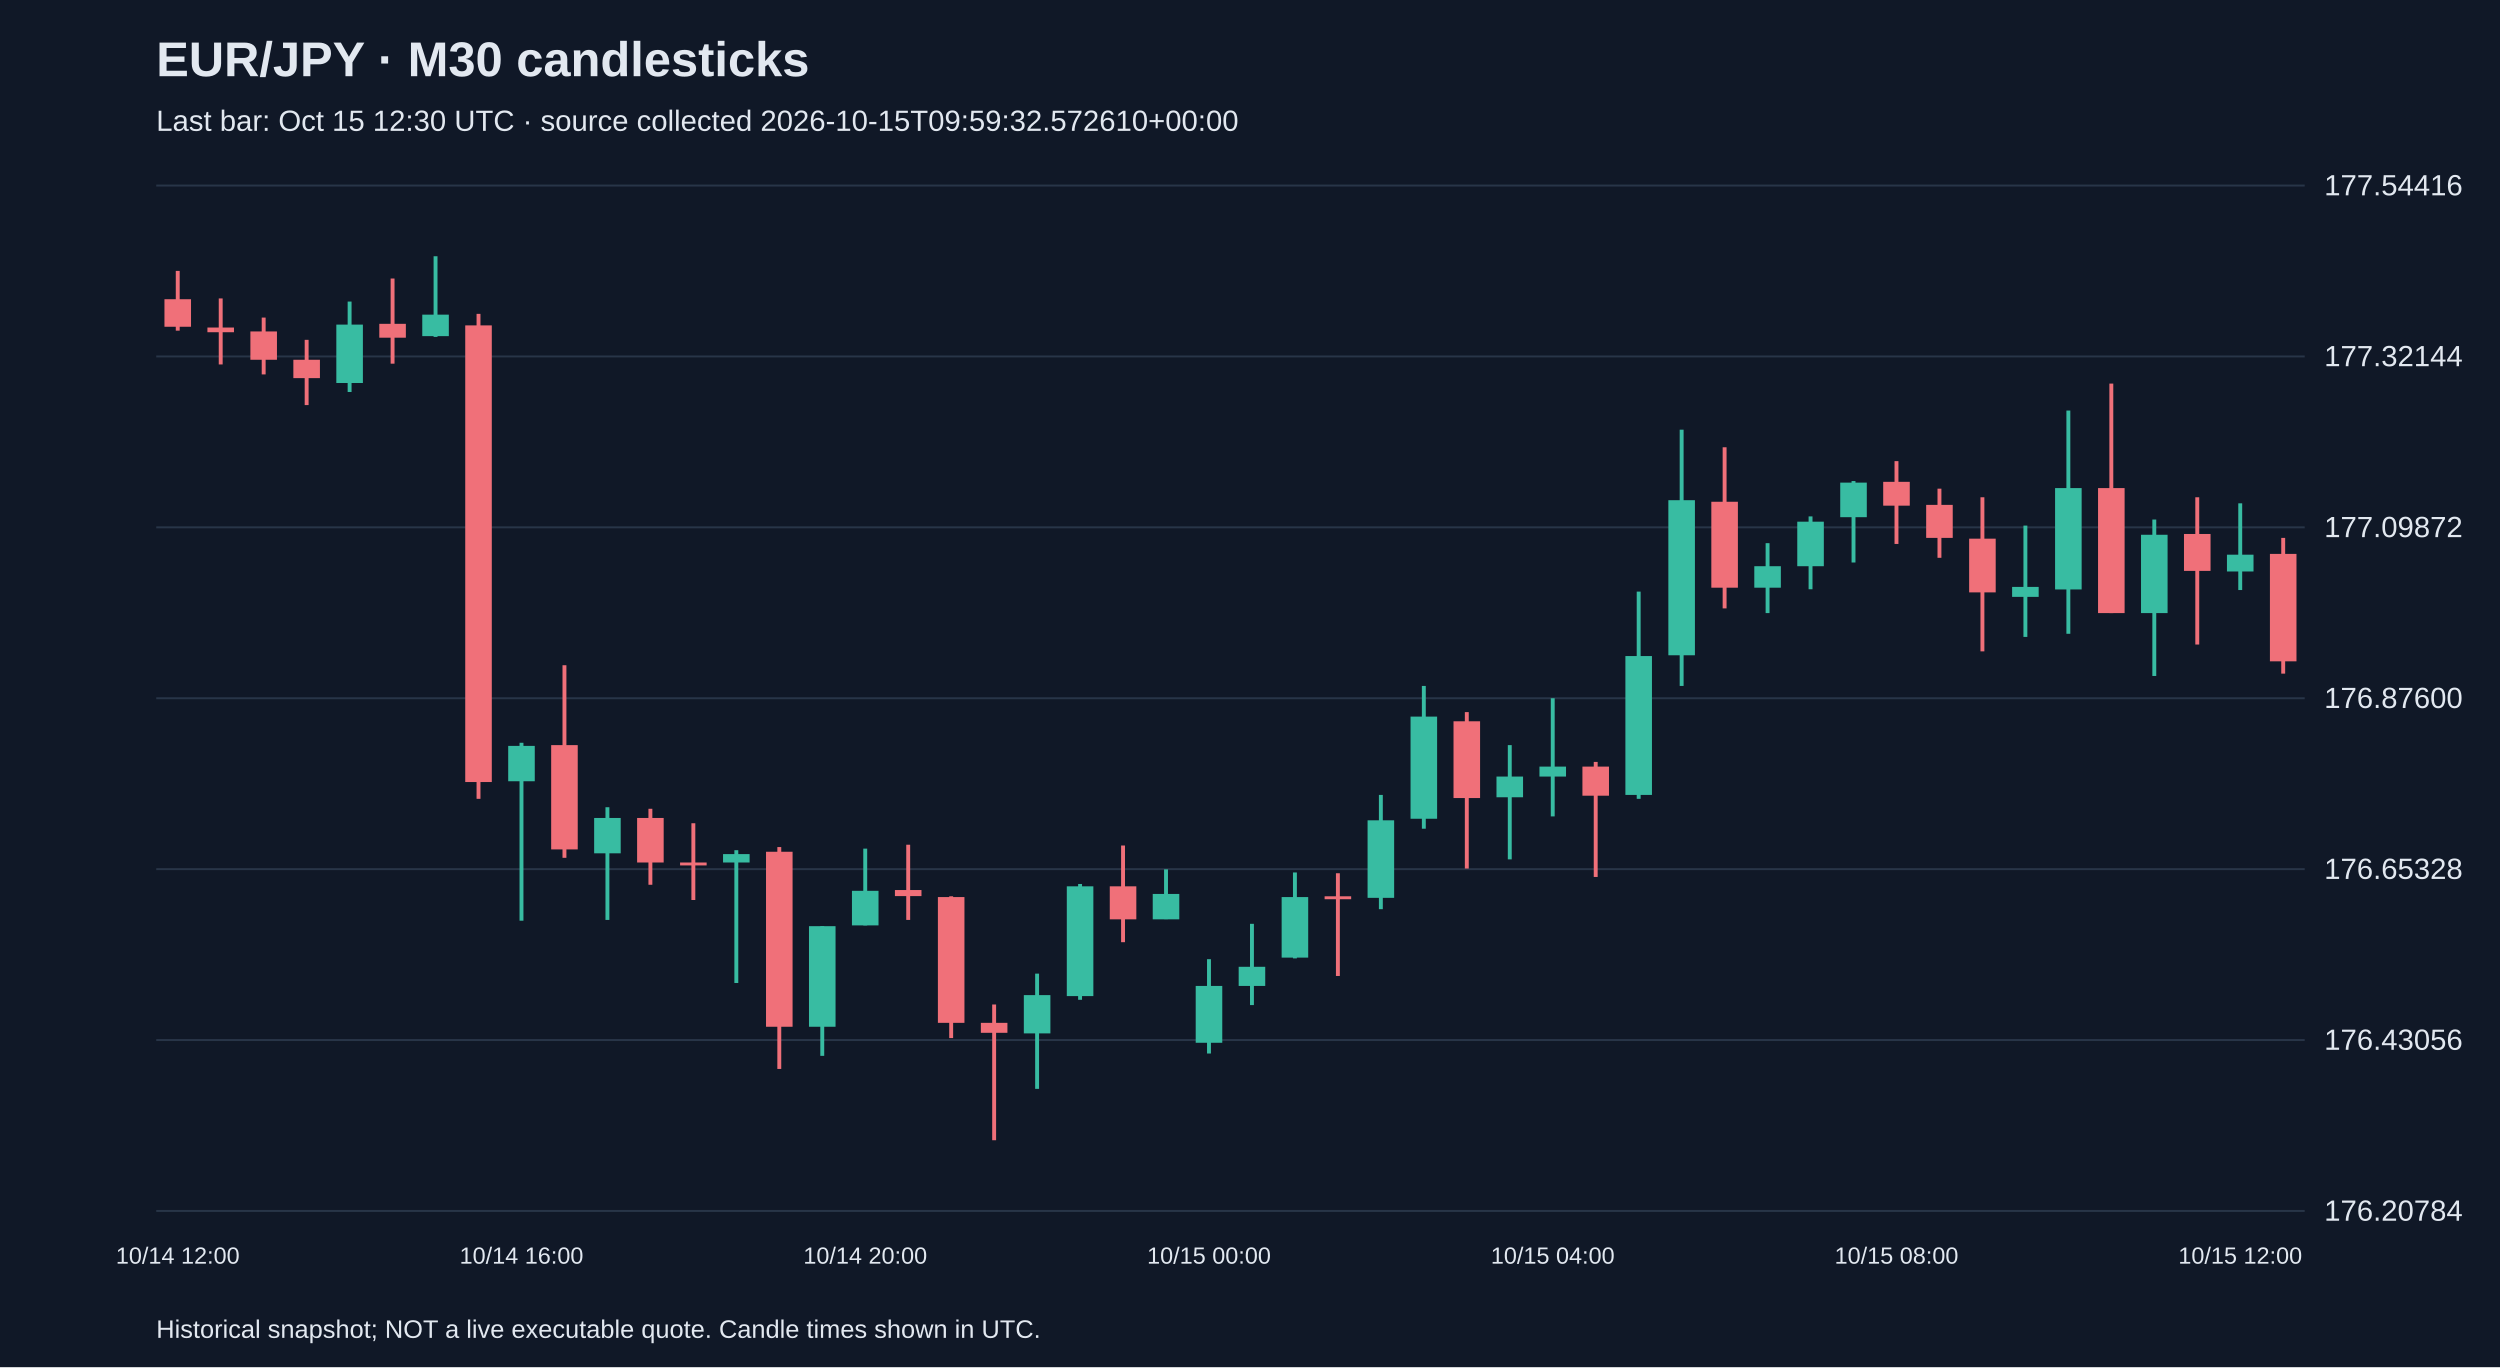
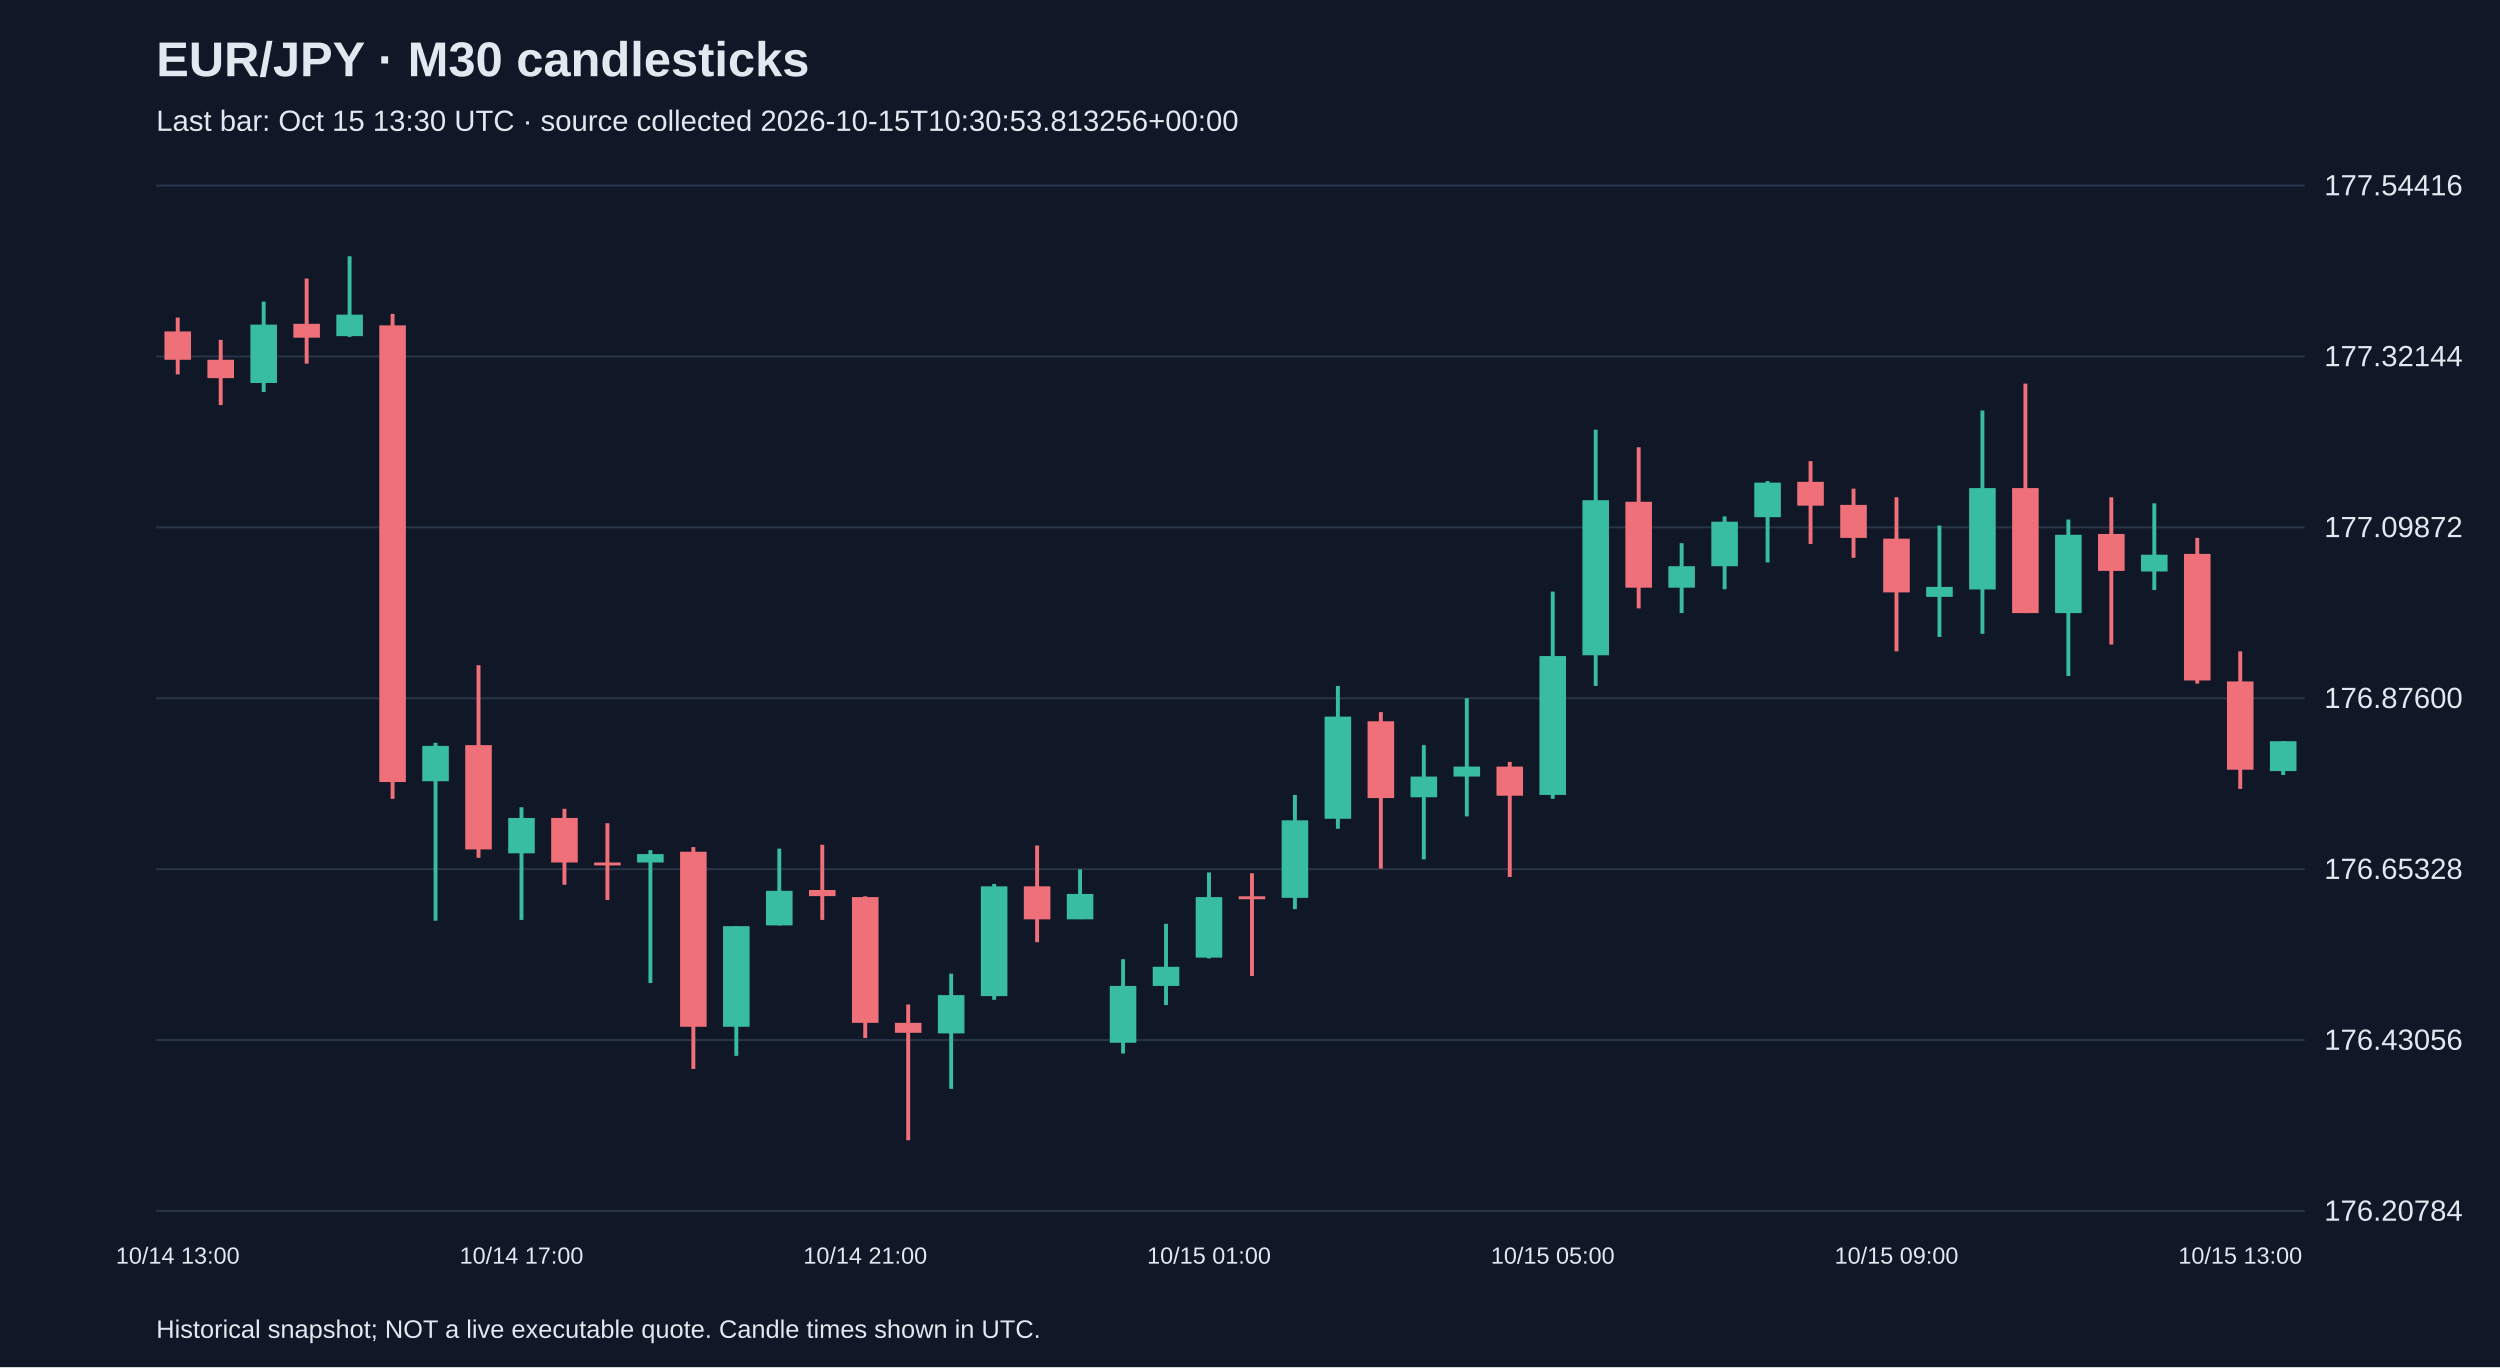
<svg xmlns="http://www.w3.org/2000/svg" viewBox="0 0 1280 700">
  <rect width="100%" height="100%" fill="#101827" />
  <style>text{font-family:Arial,sans-serif;fill:#e2e8f0}</style>
  <text x="80" y="39" font-size="25" font-weight="bold">EUR/JPY · M30 candlesticks</text>
-   <text x="80" y="67" font-size="15" fill="#a6b1c5">Last bar: Oct 15 12:30 UTC · source collected 2026-10-15T09:59:32.572610+00:00</text>
+   <text x="80" y="67" font-size="15" fill="#a6b1c5">Last bar: Oct 15 13:30 UTC · source collected 2026-10-15T10:30:53.813256+00:00</text>
  <line x1="80" y1="620.0" x2="1180" y2="620.0" stroke="#283548" />
  <text x="1190" y="625.0" font-size="15">176.20784</text>
  <line x1="80" y1="532.5" x2="1180" y2="532.5" stroke="#283548" />
  <text x="1190" y="537.5" font-size="15">176.43056</text>
  <line x1="80" y1="445.0" x2="1180" y2="445.0" stroke="#283548" />
  <text x="1190" y="450.0" font-size="15">176.65328</text>
  <line x1="80" y1="357.5" x2="1180" y2="357.5" stroke="#283548" />
  <text x="1190" y="362.5" font-size="15">176.87600</text>
  <line x1="80" y1="270.0" x2="1180" y2="270.0" stroke="#283548" />
  <text x="1190" y="275.0" font-size="15">177.09872</text>
  <line x1="80" y1="182.5" x2="1180" y2="182.5" stroke="#283548" />
  <text x="1190" y="187.5" font-size="15">177.32144</text>
  <line x1="80" y1="95.0" x2="1180" y2="95.0" stroke="#283548" />
  <text x="1190" y="100.0" font-size="15">177.54416</text>
-   <line x1="91.0" y1="138.7" x2="91.0" y2="169.3" stroke="#f07079" stroke-width="2" />
-   <rect x="84.2" y="153.2" width="13.6" height="14.1" fill="#f07079" />
-   <text x="91.0" y="647" text-anchor="middle" font-size="12">10/14 12:00</text>
-   <line x1="113.0" y1="152.8" x2="113.0" y2="186.6" stroke="#f07079" stroke-width="2" />
-   <rect x="106.2" y="167.7" width="13.6" height="2.4" fill="#f07079" />
-   <line x1="135.0" y1="162.6" x2="135.0" y2="191.7" stroke="#f07079" stroke-width="2" />
-   <rect x="128.2" y="169.7" width="13.6" height="14.5" fill="#f07079" />
-   <line x1="157.0" y1="174.0" x2="157.0" y2="207.4" stroke="#f07079" stroke-width="2" />
-   <rect x="150.2" y="184.2" width="13.6" height="9.4" fill="#f07079" />
-   <line x1="179.0" y1="154.4" x2="179.0" y2="200.7" stroke="#38bca2" stroke-width="2" />
-   <rect x="172.2" y="166.2" width="13.6" height="29.9" fill="#38bca2" />
-   <line x1="201.0" y1="142.6" x2="201.0" y2="186.2" stroke="#f07079" stroke-width="2" />
-   <rect x="194.2" y="165.8" width="13.6" height="7.1" fill="#f07079" />
-   <line x1="223.0" y1="131.2" x2="223.0" y2="172.5" stroke="#38bca2" stroke-width="2" />
-   <rect x="216.2" y="161.1" width="13.6" height="11.0" fill="#38bca2" />
-   <line x1="245.0" y1="160.7" x2="245.0" y2="409.0" stroke="#f07079" stroke-width="2" />
-   <rect x="238.2" y="166.6" width="13.6" height="233.8" fill="#f07079" />
-   <line x1="267.0" y1="380.3" x2="267.0" y2="471.4" stroke="#38bca2" stroke-width="2" />
-   <rect x="260.2" y="381.9" width="13.6" height="18.1" fill="#38bca2" />
-   <text x="267.0" y="647" text-anchor="middle" font-size="12">10/14 16:00</text>
-   <line x1="289.0" y1="340.6" x2="289.0" y2="439.2" stroke="#f07079" stroke-width="2" />
-   <rect x="282.2" y="381.5" width="13.6" height="53.4" fill="#f07079" />
-   <line x1="311.0" y1="413.3" x2="311.0" y2="471.0" stroke="#38bca2" stroke-width="2" />
-   <rect x="304.2" y="418.8" width="13.6" height="18.1" fill="#38bca2" />
-   <line x1="333.0" y1="414.1" x2="333.0" y2="453.0" stroke="#f07079" stroke-width="2" />
-   <rect x="326.2" y="418.8" width="13.6" height="22.8" fill="#f07079" />
-   <line x1="355.0" y1="421.5" x2="355.0" y2="460.8" stroke="#f07079" stroke-width="2" />
-   <rect x="348.2" y="441.6" width="13.6" height="1.5" fill="#f07079" />
-   <line x1="377.0" y1="435.3" x2="377.0" y2="503.3" stroke="#38bca2" stroke-width="2" />
-   <rect x="370.2" y="437.3" width="13.6" height="4.3" fill="#38bca2" />
-   <line x1="399.0" y1="433.7" x2="399.0" y2="547.3" stroke="#f07079" stroke-width="2" />
-   <rect x="392.2" y="436.1" width="13.6" height="89.6" fill="#f07079" />
-   <line x1="421.0" y1="474.2" x2="421.0" y2="540.6" stroke="#38bca2" stroke-width="2" />
-   <rect x="414.2" y="474.2" width="13.6" height="51.5" fill="#38bca2" />
-   <line x1="443.0" y1="434.5" x2="443.0" y2="473.8" stroke="#38bca2" stroke-width="2" />
-   <rect x="436.2" y="456.1" width="13.6" height="17.7" fill="#38bca2" />
-   <text x="443.0" y="647" text-anchor="middle" font-size="12">10/14 20:00</text>
-   <line x1="465.0" y1="432.5" x2="465.0" y2="471.0" stroke="#f07079" stroke-width="2" />
-   <rect x="458.2" y="455.7" width="13.6" height="3.1" fill="#f07079" />
-   <line x1="487.0" y1="458.9" x2="487.0" y2="531.5" stroke="#f07079" stroke-width="2" />
-   <rect x="480.2" y="459.3" width="13.6" height="64.4" fill="#f07079" />
-   <line x1="509.0" y1="514.3" x2="509.0" y2="583.8" stroke="#f07079" stroke-width="2" />
-   <rect x="502.2" y="523.7" width="13.6" height="5.1" fill="#f07079" />
-   <line x1="531.0" y1="498.5" x2="531.0" y2="557.5" stroke="#38bca2" stroke-width="2" />
-   <rect x="524.2" y="509.5" width="13.6" height="19.6" fill="#38bca2" />
-   <line x1="553.0" y1="452.6" x2="553.0" y2="511.9" stroke="#38bca2" stroke-width="2" />
-   <rect x="546.2" y="453.8" width="13.6" height="56.2" fill="#38bca2" />
-   <line x1="575.0" y1="432.9" x2="575.0" y2="482.4" stroke="#f07079" stroke-width="2" />
-   <rect x="568.2" y="453.8" width="13.6" height="16.9" fill="#f07079" />
-   <line x1="597.0" y1="445.1" x2="597.0" y2="470.6" stroke="#38bca2" stroke-width="2" />
-   <rect x="590.2" y="457.7" width="13.6" height="13.0" fill="#38bca2" />
-   <line x1="619.0" y1="491.1" x2="619.0" y2="539.4" stroke="#38bca2" stroke-width="2" />
-   <rect x="612.2" y="504.8" width="13.6" height="29.1" fill="#38bca2" />
-   <text x="619.0" y="647" text-anchor="middle" font-size="12">10/15 00:00</text>
-   <line x1="641.0" y1="473.0" x2="641.0" y2="514.6" stroke="#38bca2" stroke-width="2" />
-   <rect x="634.2" y="495.0" width="13.6" height="9.8" fill="#38bca2" />
-   <line x1="663.0" y1="446.7" x2="663.0" y2="490.7" stroke="#38bca2" stroke-width="2" />
-   <rect x="656.2" y="459.3" width="13.6" height="31.0" fill="#38bca2" />
-   <line x1="685.0" y1="447.1" x2="685.0" y2="499.7" stroke="#f07079" stroke-width="2" />
-   <rect x="678.2" y="458.9" width="13.6" height="1.5" fill="#f07079" />
-   <line x1="707.0" y1="407.0" x2="707.0" y2="465.5" stroke="#38bca2" stroke-width="2" />
-   <rect x="700.2" y="420.0" width="13.6" height="39.7" fill="#38bca2" />
-   <line x1="729.0" y1="351.2" x2="729.0" y2="424.3" stroke="#38bca2" stroke-width="2" />
-   <rect x="722.2" y="366.9" width="13.6" height="52.3" fill="#38bca2" />
-   <line x1="751.0" y1="364.6" x2="751.0" y2="444.7" stroke="#f07079" stroke-width="2" />
-   <rect x="744.2" y="369.3" width="13.6" height="39.3" fill="#f07079" />
-   <line x1="773.0" y1="381.5" x2="773.0" y2="440.0" stroke="#38bca2" stroke-width="2" />
-   <rect x="766.2" y="397.6" width="13.6" height="10.6" fill="#38bca2" />
-   <line x1="795.0" y1="357.5" x2="795.0" y2="418.0" stroke="#38bca2" stroke-width="2" />
-   <rect x="788.2" y="392.5" width="13.6" height="5.1" fill="#38bca2" />
-   <text x="795.0" y="647" text-anchor="middle" font-size="12">10/15 04:00</text>
-   <line x1="817.0" y1="390.1" x2="817.0" y2="449.0" stroke="#f07079" stroke-width="2" />
-   <rect x="810.2" y="392.5" width="13.6" height="14.9" fill="#f07079" />
-   <line x1="839.0" y1="302.9" x2="839.0" y2="409.0" stroke="#38bca2" stroke-width="2" />
-   <rect x="832.2" y="335.9" width="13.6" height="71.1" fill="#38bca2" />
-   <line x1="861.0" y1="220.0" x2="861.0" y2="351.2" stroke="#38bca2" stroke-width="2" />
-   <rect x="854.2" y="256.1" width="13.6" height="79.4" fill="#38bca2" />
-   <line x1="883.0" y1="229.0" x2="883.0" y2="311.5" stroke="#f07079" stroke-width="2" />
-   <rect x="876.2" y="256.9" width="13.6" height="44.0" fill="#f07079" />
-   <line x1="905.0" y1="278.1" x2="905.0" y2="313.9" stroke="#38bca2" stroke-width="2" />
-   <rect x="898.2" y="289.9" width="13.6" height="11.0" fill="#38bca2" />
-   <line x1="927.0" y1="264.4" x2="927.0" y2="301.7" stroke="#38bca2" stroke-width="2" />
-   <rect x="920.2" y="267.1" width="13.6" height="22.8" fill="#38bca2" />
-   <line x1="949.0" y1="246.3" x2="949.0" y2="288.0" stroke="#38bca2" stroke-width="2" />
-   <rect x="942.2" y="247.1" width="13.6" height="17.7" fill="#38bca2" />
-   <line x1="971.0" y1="236.1" x2="971.0" y2="278.5" stroke="#f07079" stroke-width="2" />
-   <rect x="964.2" y="246.7" width="13.6" height="12.2" fill="#f07079" />
-   <text x="971.0" y="647" text-anchor="middle" font-size="12">10/15 08:00</text>
-   <line x1="993.0" y1="250.2" x2="993.0" y2="285.6" stroke="#f07079" stroke-width="2" />
-   <rect x="986.2" y="258.5" width="13.6" height="16.9" fill="#f07079" />
-   <line x1="1015.0" y1="254.6" x2="1015.0" y2="333.5" stroke="#f07079" stroke-width="2" />
-   <rect x="1008.2" y="275.8" width="13.6" height="27.5" fill="#f07079" />
-   <line x1="1037.0" y1="269.1" x2="1037.0" y2="326.1" stroke="#38bca2" stroke-width="2" />
-   <rect x="1030.2" y="300.5" width="13.6" height="5.1" fill="#38bca2" />
-   <line x1="1059.0" y1="210.2" x2="1059.0" y2="324.5" stroke="#38bca2" stroke-width="2" />
-   <rect x="1052.2" y="249.9" width="13.6" height="51.9" fill="#38bca2" />
-   <line x1="1081.0" y1="196.4" x2="1081.0" y2="313.9" stroke="#f07079" stroke-width="2" />
-   <rect x="1074.2" y="249.9" width="13.6" height="64.0" fill="#f07079" />
-   <line x1="1103.0" y1="266.0" x2="1103.0" y2="346.1" stroke="#38bca2" stroke-width="2" />
-   <rect x="1096.2" y="273.8" width="13.6" height="40.1" fill="#38bca2" />
-   <line x1="1125.0" y1="254.6" x2="1125.0" y2="330.0" stroke="#f07079" stroke-width="2" />
-   <rect x="1118.2" y="273.4" width="13.6" height="18.9" fill="#f07079" />
-   <line x1="1147.0" y1="257.7" x2="1147.0" y2="302.1" stroke="#38bca2" stroke-width="2" />
-   <rect x="1140.2" y="284.0" width="13.6" height="8.6" fill="#38bca2" />
-   <text x="1147.0" y="647" text-anchor="middle" font-size="12">10/15 12:00</text>
-   <line x1="1169.0" y1="275.4" x2="1169.0" y2="344.9" stroke="#f07079" stroke-width="2" />
-   <rect x="1162.2" y="283.6" width="13.6" height="55.0" fill="#f07079" />
+   <line x1="91.0" y1="162.6" x2="91.0" y2="191.7" stroke="#f07079" stroke-width="2" />
+   <rect x="84.2" y="169.7" width="13.6" height="14.5" fill="#f07079" />
+   <text x="91.0" y="647" text-anchor="middle" font-size="12">10/14 13:00</text>
+   <line x1="113.0" y1="174.0" x2="113.0" y2="207.4" stroke="#f07079" stroke-width="2" />
+   <rect x="106.2" y="184.2" width="13.6" height="9.4" fill="#f07079" />
+   <line x1="135.0" y1="154.4" x2="135.0" y2="200.7" stroke="#38bca2" stroke-width="2" />
+   <rect x="128.2" y="166.2" width="13.6" height="29.9" fill="#38bca2" />
+   <line x1="157.0" y1="142.6" x2="157.0" y2="186.2" stroke="#f07079" stroke-width="2" />
+   <rect x="150.2" y="165.8" width="13.6" height="7.1" fill="#f07079" />
+   <line x1="179.0" y1="131.2" x2="179.0" y2="172.5" stroke="#38bca2" stroke-width="2" />
+   <rect x="172.2" y="161.1" width="13.6" height="11.0" fill="#38bca2" />
+   <line x1="201.0" y1="160.7" x2="201.0" y2="409.0" stroke="#f07079" stroke-width="2" />
+   <rect x="194.2" y="166.6" width="13.6" height="233.8" fill="#f07079" />
+   <line x1="223.0" y1="380.3" x2="223.0" y2="471.4" stroke="#38bca2" stroke-width="2" />
+   <rect x="216.2" y="381.9" width="13.6" height="18.1" fill="#38bca2" />
+   <line x1="245.0" y1="340.6" x2="245.0" y2="439.2" stroke="#f07079" stroke-width="2" />
+   <rect x="238.2" y="381.5" width="13.6" height="53.4" fill="#f07079" />
+   <line x1="267.0" y1="413.3" x2="267.0" y2="471.0" stroke="#38bca2" stroke-width="2" />
+   <rect x="260.2" y="418.8" width="13.6" height="18.1" fill="#38bca2" />
+   <text x="267.0" y="647" text-anchor="middle" font-size="12">10/14 17:00</text>
+   <line x1="289.0" y1="414.1" x2="289.0" y2="453.0" stroke="#f07079" stroke-width="2" />
+   <rect x="282.2" y="418.8" width="13.6" height="22.8" fill="#f07079" />
+   <line x1="311.0" y1="421.5" x2="311.0" y2="460.8" stroke="#f07079" stroke-width="2" />
+   <rect x="304.2" y="441.6" width="13.6" height="1.5" fill="#f07079" />
+   <line x1="333.0" y1="435.3" x2="333.0" y2="503.3" stroke="#38bca2" stroke-width="2" />
+   <rect x="326.2" y="437.3" width="13.6" height="4.3" fill="#38bca2" />
+   <line x1="355.0" y1="433.7" x2="355.0" y2="547.3" stroke="#f07079" stroke-width="2" />
+   <rect x="348.2" y="436.1" width="13.6" height="89.6" fill="#f07079" />
+   <line x1="377.0" y1="474.2" x2="377.0" y2="540.6" stroke="#38bca2" stroke-width="2" />
+   <rect x="370.2" y="474.2" width="13.6" height="51.5" fill="#38bca2" />
+   <line x1="399.0" y1="434.5" x2="399.0" y2="473.8" stroke="#38bca2" stroke-width="2" />
+   <rect x="392.2" y="456.1" width="13.6" height="17.7" fill="#38bca2" />
+   <line x1="421.0" y1="432.5" x2="421.0" y2="471.0" stroke="#f07079" stroke-width="2" />
+   <rect x="414.2" y="455.7" width="13.6" height="3.1" fill="#f07079" />
+   <line x1="443.0" y1="458.9" x2="443.0" y2="531.5" stroke="#f07079" stroke-width="2" />
+   <rect x="436.2" y="459.3" width="13.6" height="64.4" fill="#f07079" />
+   <text x="443.0" y="647" text-anchor="middle" font-size="12">10/14 21:00</text>
+   <line x1="465.0" y1="514.3" x2="465.0" y2="583.8" stroke="#f07079" stroke-width="2" />
+   <rect x="458.2" y="523.7" width="13.6" height="5.1" fill="#f07079" />
+   <line x1="487.0" y1="498.5" x2="487.0" y2="557.5" stroke="#38bca2" stroke-width="2" />
+   <rect x="480.2" y="509.5" width="13.6" height="19.6" fill="#38bca2" />
+   <line x1="509.0" y1="452.6" x2="509.0" y2="511.9" stroke="#38bca2" stroke-width="2" />
+   <rect x="502.2" y="453.8" width="13.6" height="56.2" fill="#38bca2" />
+   <line x1="531.0" y1="432.9" x2="531.0" y2="482.4" stroke="#f07079" stroke-width="2" />
+   <rect x="524.2" y="453.8" width="13.6" height="16.9" fill="#f07079" />
+   <line x1="553.0" y1="445.1" x2="553.0" y2="470.6" stroke="#38bca2" stroke-width="2" />
+   <rect x="546.2" y="457.7" width="13.6" height="13.0" fill="#38bca2" />
+   <line x1="575.0" y1="491.1" x2="575.0" y2="539.4" stroke="#38bca2" stroke-width="2" />
+   <rect x="568.2" y="504.8" width="13.6" height="29.1" fill="#38bca2" />
+   <line x1="597.0" y1="473.0" x2="597.0" y2="514.6" stroke="#38bca2" stroke-width="2" />
+   <rect x="590.2" y="495.0" width="13.6" height="9.8" fill="#38bca2" />
+   <line x1="619.0" y1="446.7" x2="619.0" y2="490.7" stroke="#38bca2" stroke-width="2" />
+   <rect x="612.2" y="459.3" width="13.6" height="31.0" fill="#38bca2" />
+   <text x="619.0" y="647" text-anchor="middle" font-size="12">10/15 01:00</text>
+   <line x1="641.0" y1="447.1" x2="641.0" y2="499.7" stroke="#f07079" stroke-width="2" />
+   <rect x="634.2" y="458.9" width="13.6" height="1.5" fill="#f07079" />
+   <line x1="663.0" y1="407.0" x2="663.0" y2="465.5" stroke="#38bca2" stroke-width="2" />
+   <rect x="656.2" y="420.0" width="13.6" height="39.7" fill="#38bca2" />
+   <line x1="685.0" y1="351.2" x2="685.0" y2="424.3" stroke="#38bca2" stroke-width="2" />
+   <rect x="678.2" y="366.9" width="13.6" height="52.3" fill="#38bca2" />
+   <line x1="707.0" y1="364.6" x2="707.0" y2="444.7" stroke="#f07079" stroke-width="2" />
+   <rect x="700.2" y="369.3" width="13.6" height="39.3" fill="#f07079" />
+   <line x1="729.0" y1="381.5" x2="729.0" y2="440.0" stroke="#38bca2" stroke-width="2" />
+   <rect x="722.2" y="397.6" width="13.6" height="10.6" fill="#38bca2" />
+   <line x1="751.0" y1="357.5" x2="751.0" y2="418.0" stroke="#38bca2" stroke-width="2" />
+   <rect x="744.2" y="392.5" width="13.6" height="5.1" fill="#38bca2" />
+   <line x1="773.0" y1="390.1" x2="773.0" y2="449.0" stroke="#f07079" stroke-width="2" />
+   <rect x="766.2" y="392.5" width="13.6" height="14.9" fill="#f07079" />
+   <line x1="795.0" y1="302.9" x2="795.0" y2="409.0" stroke="#38bca2" stroke-width="2" />
+   <rect x="788.2" y="335.9" width="13.6" height="71.1" fill="#38bca2" />
+   <text x="795.0" y="647" text-anchor="middle" font-size="12">10/15 05:00</text>
+   <line x1="817.0" y1="220.0" x2="817.0" y2="351.2" stroke="#38bca2" stroke-width="2" />
+   <rect x="810.2" y="256.1" width="13.6" height="79.4" fill="#38bca2" />
+   <line x1="839.0" y1="229.0" x2="839.0" y2="311.5" stroke="#f07079" stroke-width="2" />
+   <rect x="832.2" y="256.9" width="13.6" height="44.0" fill="#f07079" />
+   <line x1="861.0" y1="278.1" x2="861.0" y2="313.9" stroke="#38bca2" stroke-width="2" />
+   <rect x="854.2" y="289.9" width="13.6" height="11.0" fill="#38bca2" />
+   <line x1="883.0" y1="264.4" x2="883.0" y2="301.7" stroke="#38bca2" stroke-width="2" />
+   <rect x="876.2" y="267.1" width="13.6" height="22.8" fill="#38bca2" />
+   <line x1="905.0" y1="246.3" x2="905.0" y2="288.0" stroke="#38bca2" stroke-width="2" />
+   <rect x="898.2" y="247.1" width="13.6" height="17.7" fill="#38bca2" />
+   <line x1="927.0" y1="236.1" x2="927.0" y2="278.5" stroke="#f07079" stroke-width="2" />
+   <rect x="920.2" y="246.7" width="13.6" height="12.2" fill="#f07079" />
+   <line x1="949.0" y1="250.2" x2="949.0" y2="285.6" stroke="#f07079" stroke-width="2" />
+   <rect x="942.2" y="258.5" width="13.6" height="16.9" fill="#f07079" />
+   <line x1="971.0" y1="254.6" x2="971.0" y2="333.5" stroke="#f07079" stroke-width="2" />
+   <rect x="964.2" y="275.8" width="13.6" height="27.5" fill="#f07079" />
+   <text x="971.0" y="647" text-anchor="middle" font-size="12">10/15 09:00</text>
+   <line x1="993.0" y1="269.1" x2="993.0" y2="326.1" stroke="#38bca2" stroke-width="2" />
+   <rect x="986.2" y="300.5" width="13.6" height="5.1" fill="#38bca2" />
+   <line x1="1015.0" y1="210.2" x2="1015.0" y2="324.5" stroke="#38bca2" stroke-width="2" />
+   <rect x="1008.2" y="249.9" width="13.6" height="51.9" fill="#38bca2" />
+   <line x1="1037.0" y1="196.4" x2="1037.0" y2="313.9" stroke="#f07079" stroke-width="2" />
+   <rect x="1030.2" y="249.9" width="13.6" height="64.0" fill="#f07079" />
+   <line x1="1059.0" y1="266.0" x2="1059.0" y2="346.1" stroke="#38bca2" stroke-width="2" />
+   <rect x="1052.2" y="273.8" width="13.6" height="40.1" fill="#38bca2" />
+   <line x1="1081.0" y1="254.6" x2="1081.0" y2="330.0" stroke="#f07079" stroke-width="2" />
+   <rect x="1074.2" y="273.4" width="13.6" height="18.9" fill="#f07079" />
+   <line x1="1103.0" y1="257.7" x2="1103.0" y2="302.1" stroke="#38bca2" stroke-width="2" />
+   <rect x="1096.2" y="284.0" width="13.6" height="8.6" fill="#38bca2" />
+   <line x1="1125.0" y1="275.4" x2="1125.0" y2="350.0" stroke="#f07079" stroke-width="2" />
+   <rect x="1118.2" y="283.6" width="13.6" height="64.8" fill="#f07079" />
+   <line x1="1147.0" y1="333.5" x2="1147.0" y2="403.9" stroke="#f07079" stroke-width="2" />
+   <rect x="1140.2" y="348.9" width="13.6" height="45.2" fill="#f07079" />
+   <text x="1147.0" y="647" text-anchor="middle" font-size="12">10/15 13:00</text>
+   <line x1="1169.0" y1="379.5" x2="1169.0" y2="396.8" stroke="#38bca2" stroke-width="2" />
+   <rect x="1162.2" y="379.5" width="13.6" height="15.3" fill="#38bca2" />
  <text x="80" y="685" font-size="13">Historical snapshot; NOT a live executable quote. Candle times shown in UTC.</text>
</svg>
